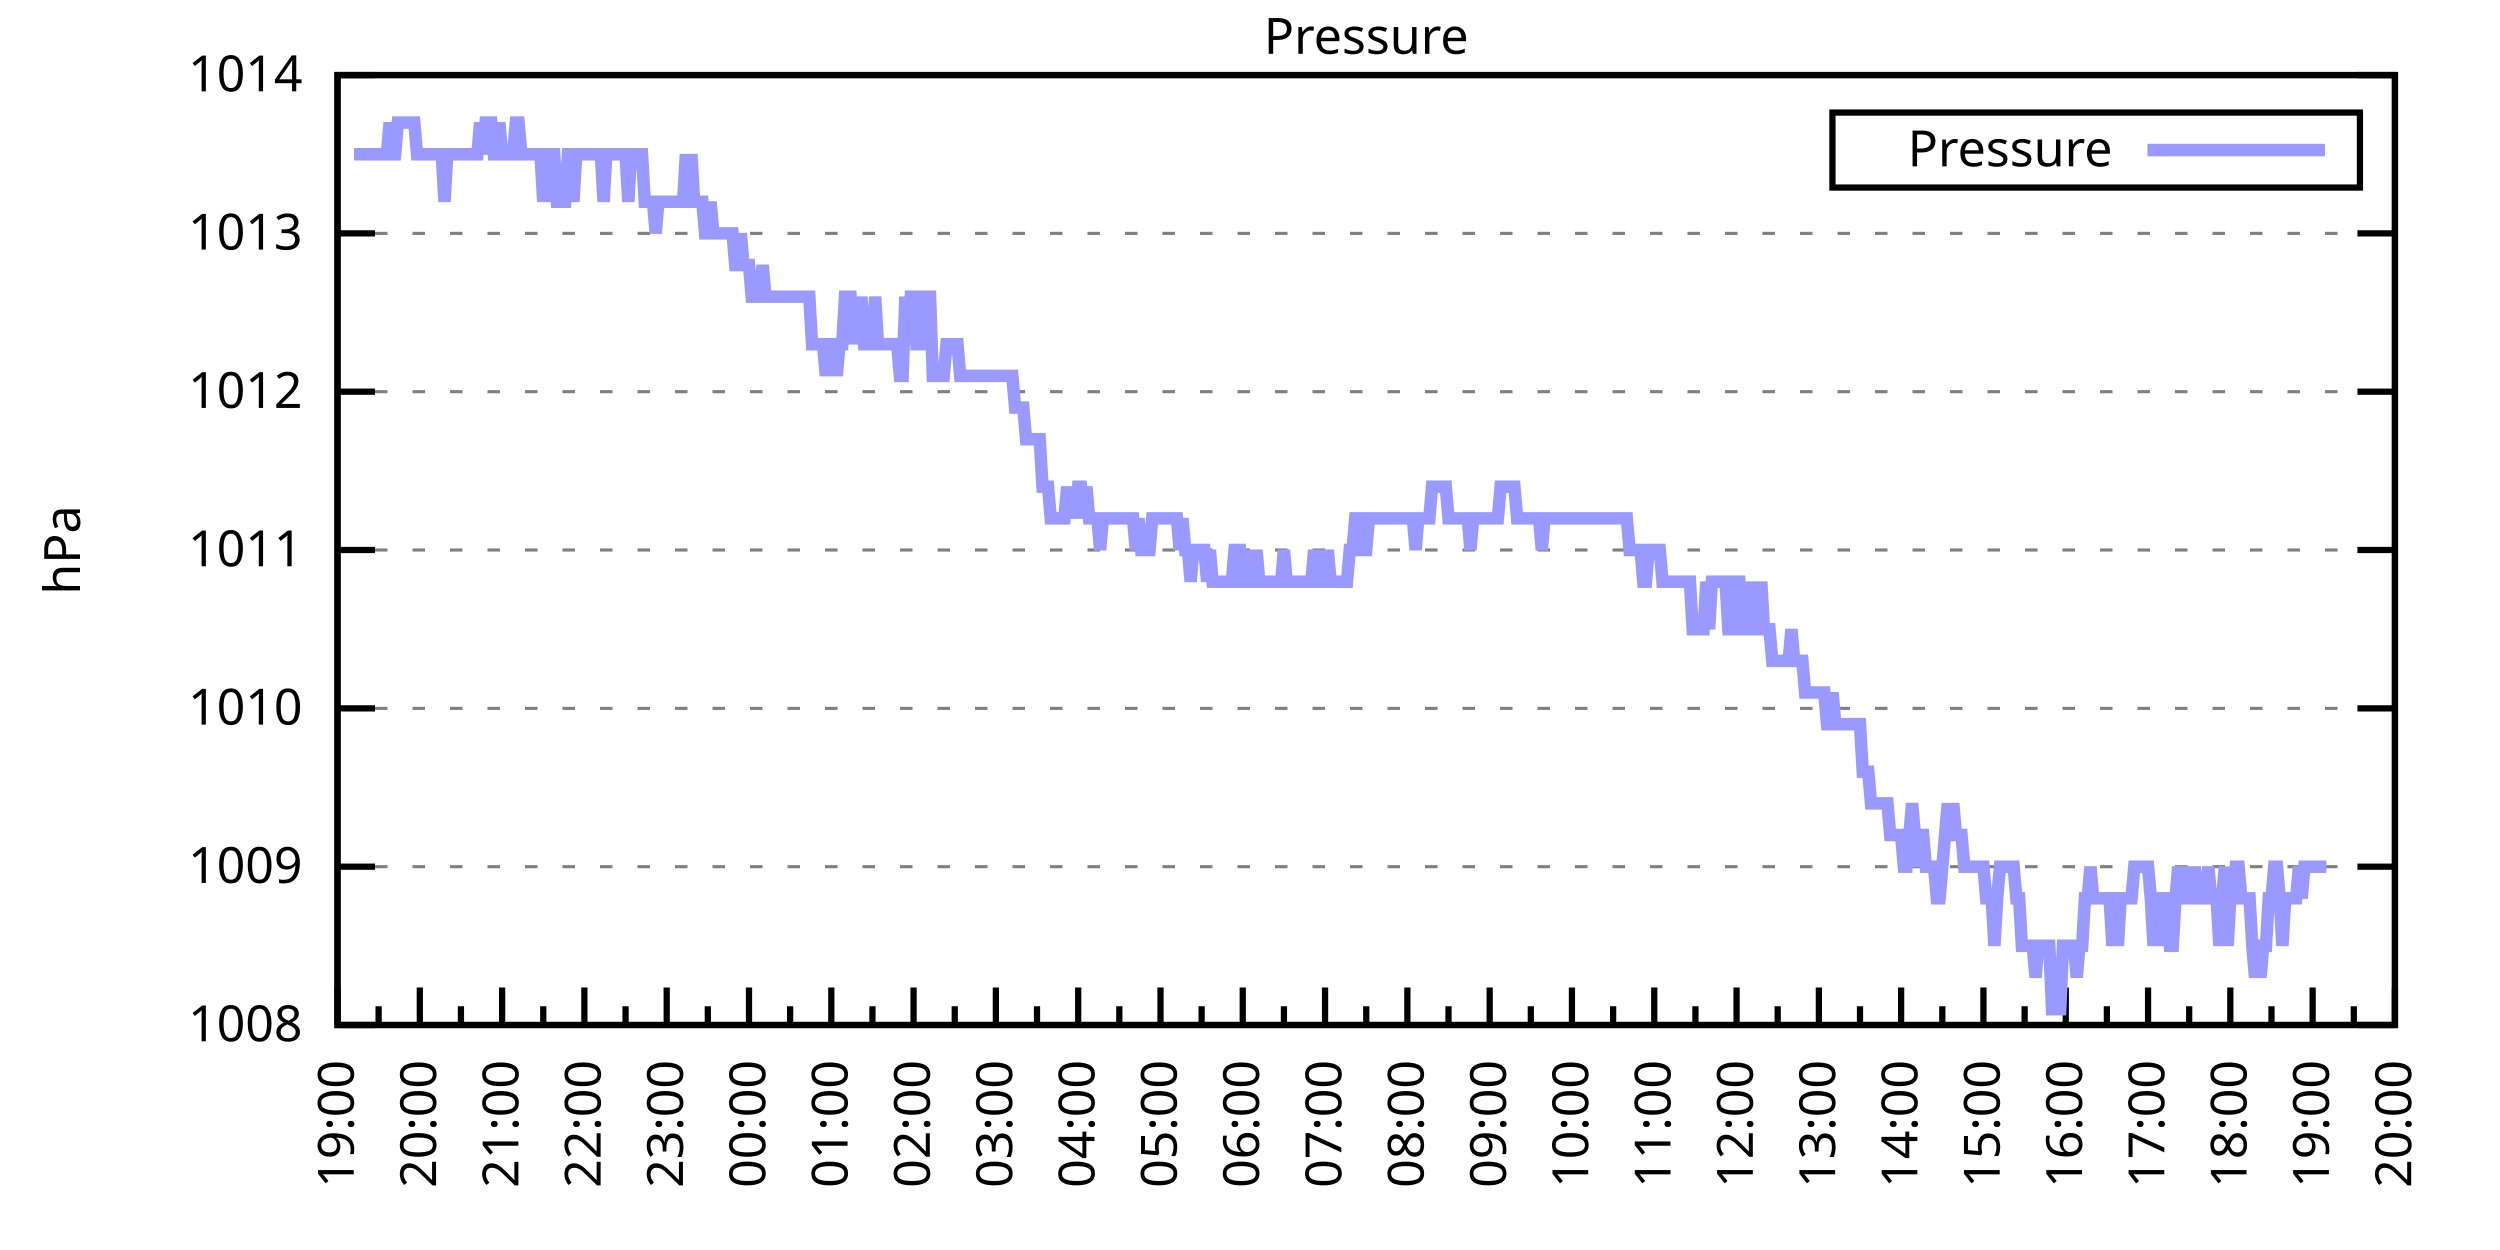
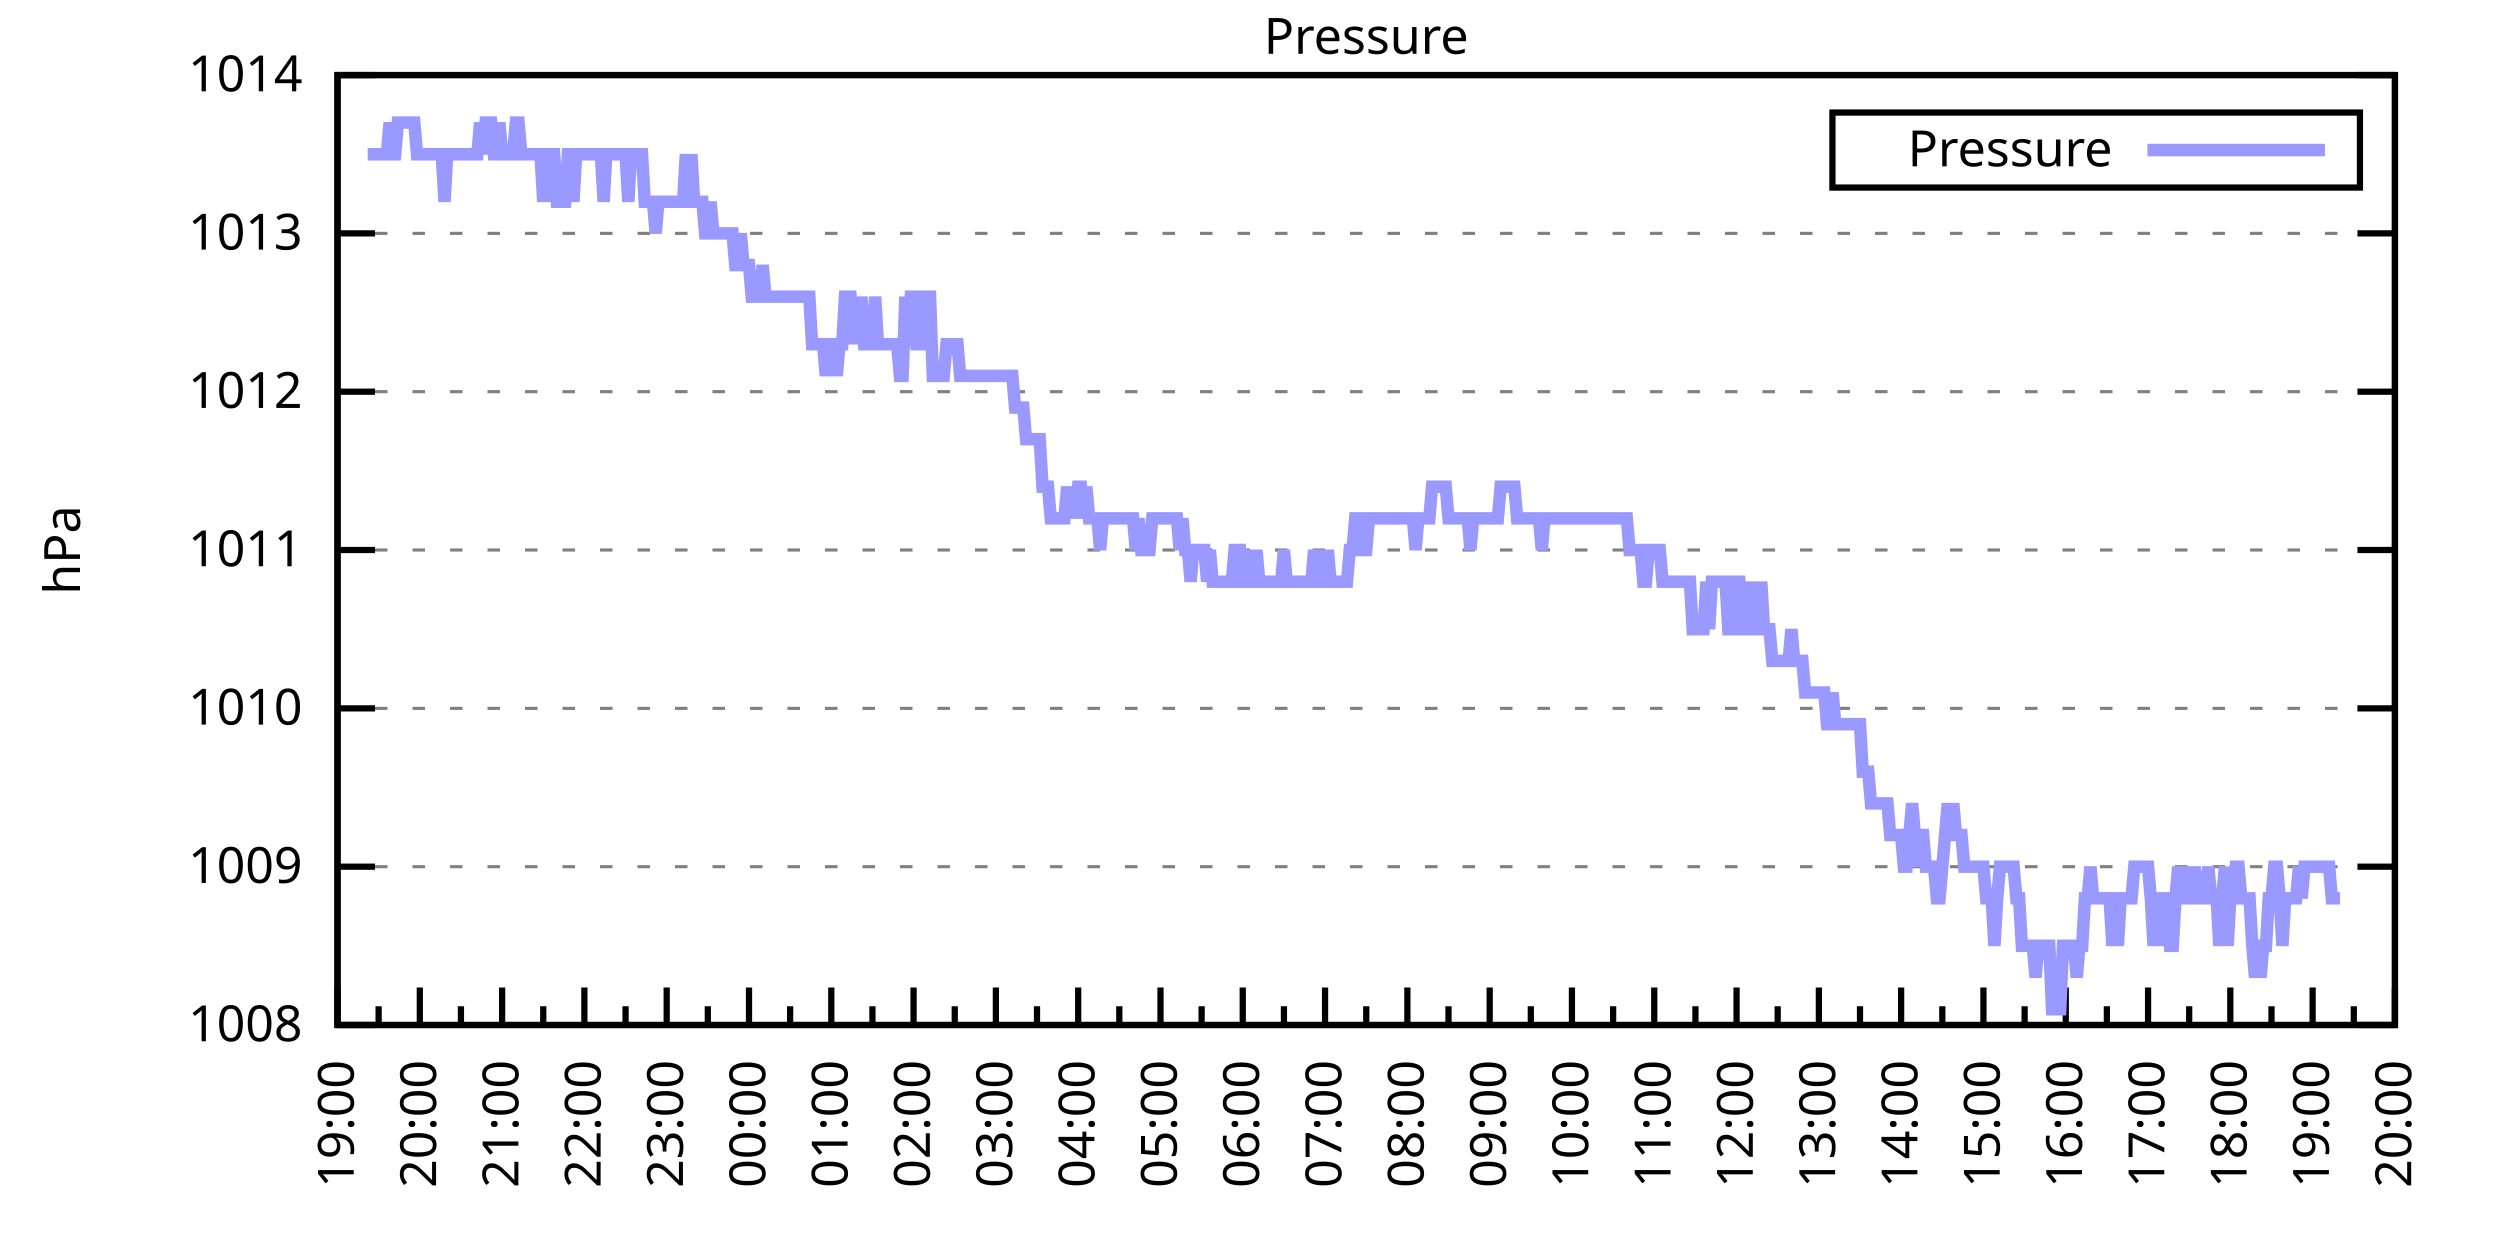
<svg xmlns="http://www.w3.org/2000/svg" xmlns:xlink="http://www.w3.org/1999/xlink" width="400" height="200" viewBox="0 0 400 200">
  <g id="gnuplot_canvas">
    <rect x="0" y="0" width="400" height="200" fill="none" />
    <defs>
      <circle id="gpDot" r="0.5" stroke-width="0.5" stroke="currentColor" />
      <path id="gpPt0" stroke-width="0.333" stroke="currentColor" d="M-1,0 h2 M0,-1 v2" />
      <path id="gpPt1" stroke-width="0.333" stroke="currentColor" d="M-1,-1 L1,1 M1,-1 L-1,1" />
      <path id="gpPt2" stroke-width="0.333" stroke="currentColor" d="M-1,0 L1,0 M0,-1 L0,1 M-1,-1 L1,1 M-1,1 L1,-1" />
      <rect id="gpPt3" stroke-width="0.333" stroke="currentColor" x="-1" y="-1" width="2" height="2" />
      <rect id="gpPt4" stroke-width="0.333" stroke="currentColor" fill="currentColor" x="-1" y="-1" width="2" height="2" />
      <circle id="gpPt5" stroke-width="0.333" stroke="currentColor" cx="0" cy="0" r="1" />
      <use xlink:href="#gpPt5" id="gpPt6" fill="currentColor" stroke="none" />
      <path id="gpPt7" stroke-width="0.333" stroke="currentColor" d="M0,-1.33 L-1.33,0.67 L1.33,0.67 z" />
      <use xlink:href="#gpPt7" id="gpPt8" fill="currentColor" stroke="none" />
      <use xlink:href="#gpPt7" id="gpPt9" stroke="currentColor" transform="rotate(180)" />
      <use xlink:href="#gpPt9" id="gpPt10" fill="currentColor" stroke="none" />
      <use xlink:href="#gpPt3" id="gpPt11" stroke="currentColor" transform="rotate(45)" />
      <use xlink:href="#gpPt11" id="gpPt12" fill="currentColor" stroke="none" />
      <path id="gpPt13" stroke-width="0.333" stroke="currentColor" d="M0,1.330 L1.265,0.411 L0.782,-1.067 L-0.782,-1.076 L-1.265,0.411 z" />
      <use xlink:href="#gpPt13" id="gpPt14" fill="currentColor" stroke="none" />
      <filter id="textbox" filterUnits="objectBoundingBox" x="0" y="0" height="1" width="1">
        <feFlood flood-color="white" flood-opacity="1" result="bgnd" />
        <feComposite in="SourceGraphic" in2="bgnd" operator="atop" />
      </filter>
      <filter id="greybox" filterUnits="objectBoundingBox" x="0" y="0" height="1" width="1">
        <feFlood flood-color="lightgrey" flood-opacity="1" result="grey" />
        <feComposite in="SourceGraphic" in2="grey" operator="atop" />
      </filter>
    </defs>
    <g fill="none" color="white" stroke="currentColor" stroke-width="1.00" stroke-linecap="butt" stroke-linejoin="miter">
</g>
    <g fill="none" color="black" stroke="currentColor" stroke-width="1.00" stroke-linecap="butt" stroke-linejoin="miter">
      <g stroke="none" shape-rendering="crispEdges">
        <polygon fill="rgb(255, 255, 255)" points="54.00,164.00 383.18,164.00 383.18,12.02 54.00,12.02 " />
      </g>
    </g>
    <g fill="none" color="black" stroke="currentColor" stroke-width="1.00" stroke-linecap="butt" stroke-linejoin="miter">
</g>
    <g fill="none" color="black" stroke="black" stroke-width="0.50" stroke-linecap="butt" stroke-linejoin="miter">
</g>
    <g fill="none" color="gray" stroke="currentColor" stroke-width="0.50" stroke-linecap="butt" stroke-linejoin="miter">
      <path stroke="gray" stroke-dasharray="2,4" class="gridline" d="M54.00,164.00 L383.19,164.00  " />
    </g>
    <g fill="none" color="gray" stroke="gray" stroke-width="1.00" stroke-linecap="butt" stroke-linejoin="miter">
</g>
    <g fill="none" color="black" stroke="currentColor" stroke-width="1.00" stroke-linecap="butt" stroke-linejoin="miter">
      <path stroke="black" d="M54.00,164.00 L60.00,164.00 M383.19,164.00 L377.19,164.00  " />
      <g transform="translate(48.40,166.60)" stroke="none" fill="black" font-family="Sans" font-size="8.00" text-anchor="end">
        <text>
          <tspan font-family="Sans"> 1008</tspan>
        </text>
      </g>
    </g>
    <g fill="none" color="black" stroke="currentColor" stroke-width="1.00" stroke-linecap="butt" stroke-linejoin="miter">
</g>
    <g fill="none" color="black" stroke="black" stroke-width="0.50" stroke-linecap="butt" stroke-linejoin="miter">
</g>
    <g fill="none" color="gray" stroke="currentColor" stroke-width="0.50" stroke-linecap="butt" stroke-linejoin="miter">
      <path stroke="gray" stroke-dasharray="2,4" class="gridline" d="M54.00,138.67 L383.19,138.67  " />
    </g>
    <g fill="none" color="gray" stroke="gray" stroke-width="1.00" stroke-linecap="butt" stroke-linejoin="miter">
</g>
    <g fill="none" color="black" stroke="currentColor" stroke-width="1.00" stroke-linecap="butt" stroke-linejoin="miter">
      <path stroke="black" d="M54.00,138.67 L60.00,138.67 M383.19,138.67 L377.19,138.67  " />
      <g transform="translate(48.40,141.27)" stroke="none" fill="black" font-family="Sans" font-size="8.00" text-anchor="end">
        <text>
          <tspan font-family="Sans"> 1009</tspan>
        </text>
      </g>
    </g>
    <g fill="none" color="black" stroke="currentColor" stroke-width="1.00" stroke-linecap="butt" stroke-linejoin="miter">
</g>
    <g fill="none" color="black" stroke="black" stroke-width="0.50" stroke-linecap="butt" stroke-linejoin="miter">
</g>
    <g fill="none" color="gray" stroke="currentColor" stroke-width="0.50" stroke-linecap="butt" stroke-linejoin="miter">
      <path stroke="gray" stroke-dasharray="2,4" class="gridline" d="M54.00,113.34 L383.19,113.34  " />
    </g>
    <g fill="none" color="gray" stroke="gray" stroke-width="1.00" stroke-linecap="butt" stroke-linejoin="miter">
</g>
    <g fill="none" color="black" stroke="currentColor" stroke-width="1.00" stroke-linecap="butt" stroke-linejoin="miter">
      <path stroke="black" d="M54.00,113.34 L60.00,113.34 M383.19,113.34 L377.19,113.34  " />
      <g transform="translate(48.40,115.94)" stroke="none" fill="black" font-family="Sans" font-size="8.00" text-anchor="end">
        <text>
          <tspan font-family="Sans"> 1010</tspan>
        </text>
      </g>
    </g>
    <g fill="none" color="black" stroke="currentColor" stroke-width="1.00" stroke-linecap="butt" stroke-linejoin="miter">
</g>
    <g fill="none" color="black" stroke="black" stroke-width="0.50" stroke-linecap="butt" stroke-linejoin="miter">
</g>
    <g fill="none" color="gray" stroke="currentColor" stroke-width="0.50" stroke-linecap="butt" stroke-linejoin="miter">
      <path stroke="gray" stroke-dasharray="2,4" class="gridline" d="M54.00,88.00 L383.19,88.00  " />
    </g>
    <g fill="none" color="gray" stroke="gray" stroke-width="1.00" stroke-linecap="butt" stroke-linejoin="miter">
</g>
    <g fill="none" color="black" stroke="currentColor" stroke-width="1.00" stroke-linecap="butt" stroke-linejoin="miter">
      <path stroke="black" d="M54.00,88.00 L60.00,88.00 M383.19,88.00 L377.19,88.00  " />
      <g transform="translate(48.40,90.60)" stroke="none" fill="black" font-family="Sans" font-size="8.00" text-anchor="end">
        <text>
          <tspan font-family="Sans"> 1011</tspan>
        </text>
      </g>
    </g>
    <g fill="none" color="black" stroke="currentColor" stroke-width="1.00" stroke-linecap="butt" stroke-linejoin="miter">
</g>
    <g fill="none" color="black" stroke="black" stroke-width="0.50" stroke-linecap="butt" stroke-linejoin="miter">
</g>
    <g fill="none" color="gray" stroke="currentColor" stroke-width="0.50" stroke-linecap="butt" stroke-linejoin="miter">
      <path stroke="gray" stroke-dasharray="2,4" class="gridline" d="M54.00,62.67 L383.19,62.67  " />
    </g>
    <g fill="none" color="gray" stroke="gray" stroke-width="1.00" stroke-linecap="butt" stroke-linejoin="miter">
</g>
    <g fill="none" color="black" stroke="currentColor" stroke-width="1.00" stroke-linecap="butt" stroke-linejoin="miter">
      <path stroke="black" d="M54.00,62.67 L60.00,62.67 M383.19,62.67 L377.19,62.67  " />
      <g transform="translate(48.40,65.27)" stroke="none" fill="black" font-family="Sans" font-size="8.00" text-anchor="end">
        <text>
          <tspan font-family="Sans"> 1012</tspan>
        </text>
      </g>
    </g>
    <g fill="none" color="black" stroke="currentColor" stroke-width="1.00" stroke-linecap="butt" stroke-linejoin="miter">
</g>
    <g fill="none" color="black" stroke="black" stroke-width="0.50" stroke-linecap="butt" stroke-linejoin="miter">
</g>
    <g fill="none" color="gray" stroke="currentColor" stroke-width="0.50" stroke-linecap="butt" stroke-linejoin="miter">
      <path stroke="gray" stroke-dasharray="2,4" class="gridline" d="M54.00,37.34 L383.19,37.34  " />
    </g>
    <g fill="none" color="gray" stroke="gray" stroke-width="1.00" stroke-linecap="butt" stroke-linejoin="miter">
</g>
    <g fill="none" color="black" stroke="currentColor" stroke-width="1.00" stroke-linecap="butt" stroke-linejoin="miter">
      <path stroke="black" d="M54.00,37.34 L60.00,37.34 M383.19,37.34 L377.19,37.34  " />
      <g transform="translate(48.40,39.94)" stroke="none" fill="black" font-family="Sans" font-size="8.00" text-anchor="end">
        <text>
          <tspan font-family="Sans"> 1013</tspan>
        </text>
      </g>
    </g>
    <g fill="none" color="black" stroke="currentColor" stroke-width="1.00" stroke-linecap="butt" stroke-linejoin="miter">
</g>
    <g fill="none" color="black" stroke="black" stroke-width="0.50" stroke-linecap="butt" stroke-linejoin="miter">
</g>
    <g fill="none" color="gray" stroke="currentColor" stroke-width="0.50" stroke-linecap="butt" stroke-linejoin="miter">
      <path stroke="gray" stroke-dasharray="2,4" class="gridline" d="M54.00,12.01 L383.19,12.01  " />
    </g>
    <g fill="none" color="gray" stroke="gray" stroke-width="1.00" stroke-linecap="butt" stroke-linejoin="miter">
</g>
    <g fill="none" color="black" stroke="currentColor" stroke-width="1.00" stroke-linecap="butt" stroke-linejoin="miter">
      <path stroke="black" d="M54.00,12.01 L60.00,12.01 M383.19,12.01 L377.19,12.01  " />
      <g transform="translate(48.40,14.61)" stroke="none" fill="black" font-family="Sans" font-size="8.00" text-anchor="end">
        <text>
          <tspan font-family="Sans"> 1014</tspan>
        </text>
      </g>
    </g>
    <g fill="none" color="black" stroke="currentColor" stroke-width="1.00" stroke-linecap="butt" stroke-linejoin="miter">
      <path stroke="black" d="M54.00,164.00 L54.00,158.00  " />
      <g transform="translate(56.60,169.60) rotate(270)" stroke="none" fill="black" font-family="Sans" font-size="8.00" text-anchor="end">
        <text>
          <tspan font-family="Sans">19:00</tspan>
        </text>
      </g>
    </g>
    <g fill="none" color="black" stroke="currentColor" stroke-width="1.00" stroke-linecap="butt" stroke-linejoin="miter">
      <path stroke="black" d="M60.58,164.00 L60.58,161.00 M67.17,164.00 L67.17,158.00  " />
      <g transform="translate(69.77,169.60) rotate(270)" stroke="none" fill="black" font-family="Sans" font-size="8.00" text-anchor="end">
        <text>
          <tspan font-family="Sans">20:00</tspan>
        </text>
      </g>
    </g>
    <g fill="none" color="black" stroke="currentColor" stroke-width="1.00" stroke-linecap="butt" stroke-linejoin="miter">
      <path stroke="black" d="M73.75,164.00 L73.75,161.00 M80.34,164.00 L80.34,158.00  " />
      <g transform="translate(82.94,169.60) rotate(270)" stroke="none" fill="black" font-family="Sans" font-size="8.00" text-anchor="end">
        <text>
          <tspan font-family="Sans">21:00</tspan>
        </text>
      </g>
    </g>
    <g fill="none" color="black" stroke="currentColor" stroke-width="1.00" stroke-linecap="butt" stroke-linejoin="miter">
      <path stroke="black" d="M86.92,164.00 L86.92,161.00 M93.50,164.00 L93.50,158.00  " />
      <g transform="translate(96.10,169.60) rotate(270)" stroke="none" fill="black" font-family="Sans" font-size="8.00" text-anchor="end">
        <text>
          <tspan font-family="Sans">22:00</tspan>
        </text>
      </g>
    </g>
    <g fill="none" color="black" stroke="currentColor" stroke-width="1.00" stroke-linecap="butt" stroke-linejoin="miter">
      <path stroke="black" d="M100.09,164.00 L100.09,161.00 M106.67,164.00 L106.67,158.00  " />
      <g transform="translate(109.27,169.60) rotate(270)" stroke="none" fill="black" font-family="Sans" font-size="8.00" text-anchor="end">
        <text>
          <tspan font-family="Sans">23:00</tspan>
        </text>
      </g>
    </g>
    <g fill="none" color="black" stroke="currentColor" stroke-width="1.00" stroke-linecap="butt" stroke-linejoin="miter">
      <path stroke="black" d="M113.25,164.00 L113.25,161.00 M119.84,164.00 L119.84,158.00  " />
      <g transform="translate(122.44,169.60) rotate(270)" stroke="none" fill="black" font-family="Sans" font-size="8.00" text-anchor="end">
        <text>
          <tspan font-family="Sans">00:00</tspan>
        </text>
      </g>
    </g>
    <g fill="none" color="black" stroke="currentColor" stroke-width="1.00" stroke-linecap="butt" stroke-linejoin="miter">
      <path stroke="black" d="M126.42,164.00 L126.42,161.00 M133.01,164.00 L133.01,158.00  " />
      <g transform="translate(135.61,169.60) rotate(270)" stroke="none" fill="black" font-family="Sans" font-size="8.00" text-anchor="end">
        <text>
          <tspan font-family="Sans">01:00</tspan>
        </text>
      </g>
    </g>
    <g fill="none" color="black" stroke="currentColor" stroke-width="1.00" stroke-linecap="butt" stroke-linejoin="miter">
      <path stroke="black" d="M139.59,164.00 L139.59,161.00 M146.17,164.00 L146.17,158.00  " />
      <g transform="translate(148.77,169.60) rotate(270)" stroke="none" fill="black" font-family="Sans" font-size="8.00" text-anchor="end">
        <text>
          <tspan font-family="Sans">02:00</tspan>
        </text>
      </g>
    </g>
    <g fill="none" color="black" stroke="currentColor" stroke-width="1.00" stroke-linecap="butt" stroke-linejoin="miter">
      <path stroke="black" d="M152.76,164.00 L152.76,161.00 M159.34,164.00 L159.34,158.00  " />
      <g transform="translate(161.94,169.60) rotate(270)" stroke="none" fill="black" font-family="Sans" font-size="8.00" text-anchor="end">
        <text>
          <tspan font-family="Sans">03:00</tspan>
        </text>
      </g>
    </g>
    <g fill="none" color="black" stroke="currentColor" stroke-width="1.00" stroke-linecap="butt" stroke-linejoin="miter">
      <path stroke="black" d="M165.92,164.00 L165.92,161.00 M172.51,164.00 L172.51,158.00  " />
      <g transform="translate(175.11,169.60) rotate(270)" stroke="none" fill="black" font-family="Sans" font-size="8.00" text-anchor="end">
        <text>
          <tspan font-family="Sans">04:00</tspan>
        </text>
      </g>
    </g>
    <g fill="none" color="black" stroke="currentColor" stroke-width="1.00" stroke-linecap="butt" stroke-linejoin="miter">
      <path stroke="black" d="M179.09,164.00 L179.09,161.00 M185.68,164.00 L185.68,158.00  " />
      <g transform="translate(188.28,169.60) rotate(270)" stroke="none" fill="black" font-family="Sans" font-size="8.00" text-anchor="end">
        <text>
          <tspan font-family="Sans">05:00</tspan>
        </text>
      </g>
    </g>
    <g fill="none" color="black" stroke="currentColor" stroke-width="1.00" stroke-linecap="butt" stroke-linejoin="miter">
      <path stroke="black" d="M192.26,164.00 L192.26,161.00 M198.84,164.00 L198.84,158.00  " />
      <g transform="translate(201.44,169.60) rotate(270)" stroke="none" fill="black" font-family="Sans" font-size="8.00" text-anchor="end">
        <text>
          <tspan font-family="Sans">06:00</tspan>
        </text>
      </g>
    </g>
    <g fill="none" color="black" stroke="currentColor" stroke-width="1.00" stroke-linecap="butt" stroke-linejoin="miter">
      <path stroke="black" d="M205.43,164.00 L205.43,161.00 M212.01,164.00 L212.01,158.00  " />
      <g transform="translate(214.61,169.60) rotate(270)" stroke="none" fill="black" font-family="Sans" font-size="8.00" text-anchor="end">
        <text>
          <tspan font-family="Sans">07:00</tspan>
        </text>
      </g>
    </g>
    <g fill="none" color="black" stroke="currentColor" stroke-width="1.00" stroke-linecap="butt" stroke-linejoin="miter">
      <path stroke="black" d="M218.60,164.00 L218.60,161.00 M225.18,164.00 L225.18,158.00  " />
      <g transform="translate(227.78,169.60) rotate(270)" stroke="none" fill="black" font-family="Sans" font-size="8.00" text-anchor="end">
        <text>
          <tspan font-family="Sans">08:00</tspan>
        </text>
      </g>
    </g>
    <g fill="none" color="black" stroke="currentColor" stroke-width="1.00" stroke-linecap="butt" stroke-linejoin="miter">
      <path stroke="black" d="M231.76,164.00 L231.76,161.00 M238.35,164.00 L238.35,158.00  " />
      <g transform="translate(240.95,169.60) rotate(270)" stroke="none" fill="black" font-family="Sans" font-size="8.00" text-anchor="end">
        <text>
          <tspan font-family="Sans">09:00</tspan>
        </text>
      </g>
    </g>
    <g fill="none" color="black" stroke="currentColor" stroke-width="1.00" stroke-linecap="butt" stroke-linejoin="miter">
      <path stroke="black" d="M244.93,164.00 L244.93,161.00 M251.51,164.00 L251.51,158.00  " />
      <g transform="translate(254.11,169.60) rotate(270)" stroke="none" fill="black" font-family="Sans" font-size="8.00" text-anchor="end">
        <text>
          <tspan font-family="Sans">10:00</tspan>
        </text>
      </g>
    </g>
    <g fill="none" color="black" stroke="currentColor" stroke-width="1.00" stroke-linecap="butt" stroke-linejoin="miter">
      <path stroke="black" d="M258.10,164.00 L258.10,161.00 M264.68,164.00 L264.68,158.00  " />
      <g transform="translate(267.28,169.60) rotate(270)" stroke="none" fill="black" font-family="Sans" font-size="8.00" text-anchor="end">
        <text>
          <tspan font-family="Sans">11:00</tspan>
        </text>
      </g>
    </g>
    <g fill="none" color="black" stroke="currentColor" stroke-width="1.00" stroke-linecap="butt" stroke-linejoin="miter">
      <path stroke="black" d="M271.27,164.00 L271.27,161.00 M277.85,164.00 L277.85,158.00  " />
      <g transform="translate(280.45,169.60) rotate(270)" stroke="none" fill="black" font-family="Sans" font-size="8.00" text-anchor="end">
        <text>
          <tspan font-family="Sans">12:00</tspan>
        </text>
      </g>
    </g>
    <g fill="none" color="black" stroke="currentColor" stroke-width="1.00" stroke-linecap="butt" stroke-linejoin="miter">
      <path stroke="black" d="M284.43,164.00 L284.43,161.00 M291.02,164.00 L291.02,158.00  " />
      <g transform="translate(293.62,169.60) rotate(270)" stroke="none" fill="black" font-family="Sans" font-size="8.00" text-anchor="end">
        <text>
          <tspan font-family="Sans">13:00</tspan>
        </text>
      </g>
    </g>
    <g fill="none" color="black" stroke="currentColor" stroke-width="1.00" stroke-linecap="butt" stroke-linejoin="miter">
      <path stroke="black" d="M297.60,164.00 L297.60,161.00 M304.18,164.00 L304.18,158.00  " />
      <g transform="translate(306.78,169.60) rotate(270)" stroke="none" fill="black" font-family="Sans" font-size="8.00" text-anchor="end">
        <text>
          <tspan font-family="Sans">14:00</tspan>
        </text>
      </g>
    </g>
    <g fill="none" color="black" stroke="currentColor" stroke-width="1.00" stroke-linecap="butt" stroke-linejoin="miter">
      <path stroke="black" d="M310.77,164.00 L310.77,161.00 M317.35,164.00 L317.35,158.00  " />
      <g transform="translate(319.95,169.60) rotate(270)" stroke="none" fill="black" font-family="Sans" font-size="8.00" text-anchor="end">
        <text>
          <tspan font-family="Sans">15:00</tspan>
        </text>
      </g>
    </g>
    <g fill="none" color="black" stroke="currentColor" stroke-width="1.00" stroke-linecap="butt" stroke-linejoin="miter">
      <path stroke="black" d="M323.94,164.00 L323.94,161.00 M330.52,164.00 L330.52,158.00  " />
      <g transform="translate(333.12,169.60) rotate(270)" stroke="none" fill="black" font-family="Sans" font-size="8.00" text-anchor="end">
        <text>
          <tspan font-family="Sans">16:00</tspan>
        </text>
      </g>
    </g>
    <g fill="none" color="black" stroke="currentColor" stroke-width="1.00" stroke-linecap="butt" stroke-linejoin="miter">
      <path stroke="black" d="M337.10,164.00 L337.10,161.00 M343.69,164.00 L343.69,158.00  " />
      <g transform="translate(346.29,169.60) rotate(270)" stroke="none" fill="black" font-family="Sans" font-size="8.00" text-anchor="end">
        <text>
          <tspan font-family="Sans">17:00</tspan>
        </text>
      </g>
    </g>
    <g fill="none" color="black" stroke="currentColor" stroke-width="1.00" stroke-linecap="butt" stroke-linejoin="miter">
      <path stroke="black" d="M350.27,164.00 L350.27,161.00 M356.85,164.00 L356.85,158.00  " />
      <g transform="translate(359.45,169.60) rotate(270)" stroke="none" fill="black" font-family="Sans" font-size="8.00" text-anchor="end">
        <text>
          <tspan font-family="Sans">18:00</tspan>
        </text>
      </g>
    </g>
    <g fill="none" color="black" stroke="currentColor" stroke-width="1.00" stroke-linecap="butt" stroke-linejoin="miter">
      <path stroke="black" d="M363.44,164.00 L363.44,161.00 M370.02,164.00 L370.02,158.00  " />
      <g transform="translate(372.62,169.60) rotate(270)" stroke="none" fill="black" font-family="Sans" font-size="8.00" text-anchor="end">
        <text>
          <tspan font-family="Sans">19:00</tspan>
        </text>
      </g>
    </g>
    <g fill="none" color="black" stroke="currentColor" stroke-width="1.00" stroke-linecap="butt" stroke-linejoin="miter">
      <path stroke="black" d="M376.61,164.00 L376.61,161.00 M383.19,164.00 L383.19,158.00  " />
      <g transform="translate(385.79,169.60) rotate(270)" stroke="none" fill="black" font-family="Sans" font-size="8.00" text-anchor="end">
        <text>
          <tspan font-family="Sans">20:00</tspan>
        </text>
      </g>
    </g>
    <g fill="none" color="black" stroke="currentColor" stroke-width="1.00" stroke-linecap="butt" stroke-linejoin="miter">
</g>
    <g fill="none" color="black" stroke="currentColor" stroke-width="1.00" stroke-linecap="butt" stroke-linejoin="miter">
      <path stroke="black" d="M54.00,12.01 L54.00,164.00 L383.19,164.00 L383.19,12.01 L54.00,12.01 Z  " />
    </g>
    <g fill="none" color="black" stroke="currentColor" stroke-width="1.00" stroke-linecap="butt" stroke-linejoin="miter">
      <g transform="translate(12.80,88.01) rotate(270)" stroke="none" fill="black" font-family="Sans" font-size="8.00" text-anchor="middle">
        <text>
          <tspan font-family="Sans">hPa</tspan>
        </text>
      </g>
    </g>
    <g fill="none" color="black" stroke="currentColor" stroke-width="1.00" stroke-linecap="butt" stroke-linejoin="miter">
</g>
    <g fill="none" color="black" stroke="currentColor" stroke-width="1.00" stroke-linecap="butt" stroke-linejoin="miter">
      <path stroke="black" d="M293.19,30.01 L293.19,18.01 L377.59,18.01 L377.59,30.01 L293.19,30.01 Z  " />
    </g>
    <g id="Pressure_plot_1">
      <g fill="none" color="white" stroke="black" stroke-width="2.00" stroke-linecap="butt" stroke-linejoin="miter">
</g>
      <g fill="none" color="black" stroke="currentColor" stroke-width="2.00" stroke-linecap="butt" stroke-linejoin="miter">
        <g transform="translate(337.99,26.61)" stroke="none" fill="black" font-family="Sans" font-size="8.00" text-anchor="end">
          <text>
            <tspan font-family="Sans">Pressure</tspan>
          </text>
        </g>
      </g>
      <g fill="none" color="black" stroke="currentColor" stroke-width="2.00" stroke-linecap="butt" stroke-linejoin="miter">
-         <path stroke="rgb(153, 153, 255)" d="M343.59,24.01 L371.99,24.01 M56.63,24.68 L57.07,24.68 L57.51,24.68 L57.95,24.68 L58.39,24.68 L58.83,24.68   L59.27,24.68 L59.71,24.68 L60.14,24.68 L60.58,24.68 L61.02,24.68 L61.46,24.68 L61.90,24.68 L62.34,19.61   L62.78,24.68 L63.22,24.68 L63.66,19.61 L64.10,19.61 L64.53,19.61 L64.97,19.61 L65.41,19.61 L65.85,19.61   L66.29,19.61 L66.73,24.68 L67.17,24.68 L67.61,24.68 L68.05,24.68 L68.48,24.68 L68.92,24.68 L69.36,24.68   L69.80,24.68 L70.24,24.68 L70.68,24.68 L71.12,32.28 L71.56,24.68 L72.00,24.68 L72.43,24.68 L72.87,24.68   L73.31,24.68 L73.75,24.68 L74.19,24.68 L74.63,24.68 L75.07,24.68 L75.51,24.68 L75.95,24.68 L76.38,24.68   L76.82,19.61 L77.26,24.68 L77.70,19.61 L78.14,19.61 L78.58,19.61 L79.02,24.68 L79.46,24.68 L79.90,19.61   L80.34,24.68 L80.77,24.68 L81.21,24.68 L81.65,24.68 L82.09,24.68 L82.53,19.61 L82.97,19.61 L83.41,24.68   L83.85,24.68 L84.29,24.68 L84.72,24.68 L85.16,24.68 L85.60,24.68 L86.04,24.68 L86.48,24.68 L86.92,32.28   L87.36,24.68 L87.80,32.28 L88.24,24.68 L88.67,24.68 L89.11,32.28 L89.55,32.28 L89.99,32.28 L90.43,32.28   L90.87,24.68 L91.31,24.68 L91.75,32.28 L92.19,24.68 L92.62,24.68 L93.06,24.68 L93.50,24.68 L93.94,24.68   L94.38,24.68 L94.82,24.68 L95.26,24.68 L95.70,24.68 L96.14,24.68 L96.58,32.28 L97.01,24.68 L97.45,24.68   L97.89,24.68 L98.33,24.68 L98.77,24.68 L99.21,24.68 L99.65,24.68 L100.09,24.68 L100.53,32.28 L100.96,24.68   L101.40,24.68 L101.84,24.68 L102.28,24.68 L102.72,24.68 L103.16,32.28 L103.60,32.28 L104.04,32.28 L104.48,32.28   L104.91,37.34 L105.35,32.28 L105.79,32.28 L106.23,32.28 L106.67,32.28 L107.11,32.28 L107.55,32.28 L107.99,32.28   L108.43,32.28 L108.87,32.28 L109.30,32.28 L109.74,24.68 L110.18,32.28 L110.62,24.68 L111.06,32.28 L111.50,32.28   L111.94,32.28 L112.38,32.28 L112.82,37.34 L113.25,37.34 L113.69,32.28 L114.13,37.34 L114.57,37.34 L115.01,37.34   L115.45,37.34 L115.89,37.34 L116.33,37.34 L116.77,37.34 L117.20,37.34 L117.64,42.41 L118.08,42.41 L118.52,37.34   L118.96,42.41 L119.40,42.41 L119.84,42.41 L120.28,47.47 L120.72,47.47 L121.15,47.47 L121.59,47.47 L122.03,42.41   L122.47,47.47 L122.91,47.47 L123.35,47.47 L123.79,47.47 L124.23,47.47 L124.67,47.47 L125.11,47.47 L125.54,47.47   L125.98,47.47 L126.42,47.47 L126.86,47.47 L127.30,47.47 L127.74,47.47 L128.18,47.47 L128.62,47.47 L129.06,47.47   L129.49,47.47 L129.93,55.07 L130.37,55.07 L130.81,55.07 L131.25,55.07 L131.69,55.07 L132.13,60.14 L132.57,55.07   L133.01,55.07 L133.44,55.07 L133.88,60.14 L134.32,55.07 L134.76,55.07 L135.20,47.47 L135.64,47.47 L136.08,47.47   L136.52,55.07 L136.96,47.47 L137.39,55.07 L137.83,47.47 L138.27,55.07 L138.71,55.07 L139.15,55.07 L139.59,55.07   L140.03,47.47 L140.47,55.07 L140.91,55.07 L141.35,55.07 L141.78,55.07 L142.22,55.07 L142.66,55.07 L143.10,55.07   L143.54,55.07 L143.98,60.14 L144.42,60.14 L144.86,47.47 L145.30,55.07 L145.73,47.47 L146.17,47.47 L146.61,55.07   L147.05,55.07 L147.49,55.07 L147.93,47.47 L148.37,47.47 L148.81,47.47 L149.25,60.14 L149.68,60.14 L150.12,60.14   L150.56,60.14 L151.00,60.14 L151.44,55.07 L151.88,55.07 L152.32,55.07 L152.76,55.07 L153.20,55.07 L153.63,60.14   L154.07,60.14 L154.51,60.14 L154.95,60.14 L155.39,60.14 L155.83,60.14 L156.27,60.14 L156.71,60.14 L157.15,60.14   L157.59,60.14 L158.02,60.14 L158.46,60.14 L158.90,60.14 L159.34,60.14 L159.78,60.14 L160.22,60.14 L160.66,60.14   L161.10,60.14 L161.54,60.14 L161.97,60.14 L162.41,65.21 L162.85,65.21 L163.29,65.21 L163.73,65.21 L164.17,70.27   L164.61,70.27 L165.05,70.27 L165.49,70.27 L165.92,70.27 L166.36,70.27 L166.80,77.87 L167.24,77.87 L167.68,77.87   L168.12,82.94 L168.56,82.94 L169.00,82.94 L169.44,82.94 L169.87,82.94 L170.31,82.94 L170.75,77.87 L171.19,82.94   L171.63,77.87 L172.07,82.94 L172.51,77.87 L172.95,77.87 L173.39,82.94 L173.83,77.87 L174.26,82.94 L174.70,82.94   L175.14,82.94 L175.58,82.94 L176.02,88.00 L176.46,82.94 L176.90,82.94 L177.34,82.94 L177.78,82.94 L178.21,82.94   L178.65,82.94 L179.09,82.94 L179.53,82.94 L179.97,82.94 L180.41,82.94 L180.85,82.94 L181.29,82.94 L181.73,88.00   L182.16,82.94 L182.60,88.00 L183.04,88.00 L183.48,88.00 L183.92,88.00 L184.36,82.94 L184.80,82.94 L185.24,82.94   L185.68,82.94 L186.11,82.94 L186.55,82.94 L186.99,82.94 L187.43,82.94 L187.87,82.94 L188.31,82.94 L188.75,88.00   L189.19,82.94 L189.63,88.00 L190.07,88.00 L190.50,93.07 L190.94,88.00 L191.38,88.00 L191.82,88.00 L192.26,88.00   L192.70,88.00 L193.14,93.07 L193.58,88.00 L194.02,93.07 L194.45,93.07 L194.89,93.07 L195.33,93.07 L195.77,93.07   L196.21,93.07 L196.65,93.07 L197.09,93.07 L197.53,88.00 L197.97,88.00 L198.40,88.00 L198.84,93.07 L199.28,93.07   L199.72,88.00 L200.16,93.07 L200.60,93.07 L201.04,88.00 L201.48,93.07 L201.92,93.07 L202.35,93.07 L202.79,93.07   L203.23,93.07 L203.67,93.07 L204.11,93.07 L204.55,93.07 L204.99,93.07 L205.43,88.00 L205.87,93.07 L206.31,93.07   L206.74,93.07 L207.18,93.07 L207.62,93.07 L208.06,93.07 L208.50,93.07 L208.94,93.07 L209.38,93.07 L209.82,93.07   L210.26,88.00 L210.69,93.07 L211.13,93.07 L211.57,88.00 L212.01,93.07 L212.45,88.00 L212.89,93.07 L213.33,93.07   L213.77,93.07 L214.21,93.07 L214.64,93.07 L215.08,93.07 L215.52,93.07 L215.96,88.00 L216.40,88.00 L216.84,82.94   L217.28,82.94 L217.72,88.00 L218.16,88.00 L218.60,88.00 L219.03,82.94 L219.47,82.94 L219.91,82.94 L220.35,82.94   L220.79,82.94 L221.23,82.94 L221.67,82.94 L222.11,82.94 L222.55,82.94 L222.98,82.94 L223.42,82.94 L223.86,82.94   L224.30,82.94 L224.74,82.94 L225.18,82.94 L225.62,82.94 L226.06,82.94 L226.50,88.00 L226.93,82.94 L227.37,82.94   L227.81,82.94 L228.25,82.94 L228.69,82.94 L229.13,77.87 L229.57,77.87 L230.01,77.87 L230.45,77.87 L230.88,77.87   L231.32,77.87 L231.76,82.94 L232.20,82.94 L232.64,82.94 L233.08,82.94 L233.52,82.94 L233.96,82.94 L234.40,82.94   L234.84,82.94 L235.27,88.00 L235.71,82.94 L236.15,82.94 L236.59,82.94 L237.03,82.94 L237.47,82.94 L237.91,82.94   L238.35,82.94 L238.79,82.94 L239.22,82.94 L239.66,82.94 L240.10,77.87 L240.54,77.87 L240.98,77.87 L241.42,77.87   L241.86,77.87 L242.30,77.87 L242.74,82.94 L243.17,82.94 L243.61,82.94 L244.05,82.94 L244.49,82.94 L244.93,82.94   L245.37,82.94 L245.81,82.94 L246.25,82.94 L246.69,88.00 L247.12,82.94 L247.56,82.94 L248.00,82.94 L248.44,82.94   L248.88,82.94 L249.32,82.94 L249.76,82.94 L250.20,82.94 L250.64,82.94 L251.08,82.94 L251.51,82.94 L251.95,82.94   L252.39,82.94 L252.83,82.94 L253.27,82.94 L253.71,82.94 L254.15,82.94 L254.59,82.94 L255.03,82.94 L255.46,82.94   L255.90,82.94 L256.34,82.94 L256.78,82.94 L257.22,82.94 L257.66,82.94 L258.10,82.94 L258.54,82.94 L258.98,82.94   L259.41,82.94 L259.85,82.94 L260.29,82.94 L260.73,88.00 L261.17,88.00 L261.61,88.00 L262.05,88.00 L262.49,88.00   L262.93,93.07 L263.36,93.07 L263.80,88.00 L264.24,88.00 L264.68,88.00 L265.12,88.00 L265.56,88.00 L266.00,93.07   L266.44,93.07 L266.88,93.07 L267.32,93.07 L267.75,93.07 L268.19,93.07 L268.63,93.07 L269.07,93.07 L269.51,93.07   L269.95,93.07 L270.39,93.07 L270.83,100.67 L271.27,100.67 L271.70,100.67 L272.14,100.67 L272.58,100.67 L273.02,93.07   L273.46,100.67 L273.90,93.07 L274.34,93.07 L274.78,93.07 L275.22,93.07 L275.65,93.07 L276.09,93.07 L276.53,100.67   L276.97,100.67 L277.41,93.07 L277.85,93.07 L278.29,93.07 L278.73,100.67 L279.17,100.67 L279.60,100.67 L280.04,93.07   L280.48,100.67 L280.92,100.67 L281.36,100.67 L281.80,93.07 L282.24,100.67 L282.68,100.67 L283.12,100.67 L283.56,105.74   L283.99,105.74 L284.43,105.74 L284.87,105.74 L285.31,105.74 L285.75,105.74 L286.19,105.74 L286.63,100.67 L287.07,105.74   L287.51,105.74 L287.94,105.74 L288.38,105.74 L288.82,110.80 L289.26,110.80 L289.70,110.80 L290.14,110.80 L290.58,110.80   L291.02,110.80 L291.46,110.80 L291.89,110.80 L292.33,115.87 L292.77,115.87 L293.21,110.80 L293.65,115.87 L294.09,115.87   L294.53,115.87 L294.97,115.87 L295.41,115.87 L295.84,115.87 L296.28,115.87 L296.72,115.87 L297.16,115.87 L297.60,115.87   L298.04,123.47 L298.48,123.47 L298.92,123.47 L299.36,128.54 L299.80,128.54 L300.23,128.54 L300.67,128.54 L301.11,128.54   L301.55,128.54 L301.99,128.54 L302.43,133.60 L302.87,133.60 L303.31,133.60 L303.75,133.60 L304.18,133.60 L304.62,138.67   L305.06,138.67 L305.50,133.60 L305.94,128.54 L306.38,133.60 L306.82,138.67 L307.26,133.60 L307.70,133.60 L308.13,138.67   L308.57,138.67 L309.01,138.67 L309.45,138.67 L309.89,143.73 L310.33,143.73 L310.77,138.67 L311.21,133.60 L311.65,128.54   L312.08,133.60 L312.52,128.54 L312.96,133.60 L313.40,133.60 L313.84,133.60 L314.28,138.67 L314.72,138.67 L315.16,138.67   L315.60,138.67 L316.04,138.67 L316.47,138.67 L316.91,138.67 L317.35,138.67 L317.79,143.73 L318.23,143.73 L318.67,143.73   L319.11,151.33 L319.55,143.73 L319.99,138.67 L320.42,138.67 L320.86,138.67 L321.30,138.67 L321.74,138.67 L322.18,138.67   L322.62,143.73 L323.06,143.73 L323.50,151.33 L323.94,151.33 L324.37,151.33 L324.81,151.33 L325.25,151.33 L325.69,156.40   L326.13,151.33 L326.57,151.33 L327.01,151.33 L327.45,151.33 L327.89,151.33 L328.33,161.47 L328.76,161.47 L329.20,161.47   L329.64,161.47 L330.08,151.33 L330.52,151.33 L330.96,151.33 L331.40,151.33 L331.84,151.33 L332.28,156.40 L332.71,151.33   L333.15,151.33 L333.59,143.73 L334.03,143.73 L334.47,138.67 L334.91,143.73 L335.35,143.73 L335.79,143.73 L336.23,143.73   L336.66,143.73 L337.10,143.73 L337.54,143.73 L337.98,151.33 L338.42,143.73 L338.86,151.33 L339.30,143.73 L339.74,143.73   L340.18,143.73 L340.61,143.73 L341.05,143.73 L341.49,138.67 L341.93,138.67 L342.37,138.67 L342.81,138.67 L343.25,138.67   L343.69,138.67 L344.13,143.73 L344.57,151.33 L345.00,143.73 L345.44,151.33 L345.88,143.73 L346.32,143.73 L346.76,143.73   L347.20,151.33 L347.64,151.33 L348.08,143.73 L348.52,138.67 L348.95,143.73 L349.39,143.73 L349.83,143.73 L350.27,138.67   L350.71,143.73 L351.15,138.67 L351.59,143.73 L352.03,143.73 L352.47,143.73 L352.90,143.73 L353.34,138.67 L353.78,143.73   L354.22,143.73 L354.66,143.73 L355.10,151.33 L355.54,143.73 L355.98,138.67 L356.42,151.33 L356.85,143.73 L357.29,143.73   L357.73,138.67 L358.17,138.67 L358.61,143.73 L359.05,143.73 L359.49,143.73 L359.93,143.73 L360.37,151.33 L360.81,156.40   L361.24,151.33 L361.68,156.40 L362.12,151.33 L362.56,151.33 L363.00,143.73 L363.44,143.73 L363.88,138.67 L364.32,138.67   L364.76,143.73 L365.19,151.33 L365.63,143.73 L366.07,143.73 L366.51,143.73 L366.95,143.73 L367.39,143.73 L367.83,138.67   L368.27,143.73 L368.71,138.67 L369.14,138.67 L369.58,138.67 L370.02,138.67 L370.90,138.67 L371.34,138.67 L371.78,138.67   L372.22,138.67  " />
+         <path stroke="rgb(153, 153, 255)" d="M343.59,24.01 L371.99,24.01 M58.83,24.68 L59.27,24.68 L59.71,24.68 L60.14,24.68 L60.58,24.68 L61.02,24.68   L61.46,24.68 L61.90,24.68 L62.34,19.61 L62.78,24.68 L63.22,24.68 L63.66,19.61 L64.10,19.61 L64.53,19.61   L64.97,19.61 L65.41,19.61 L65.85,19.61 L66.29,19.61 L66.73,24.68 L67.17,24.68 L67.61,24.68 L68.05,24.68   L68.48,24.68 L68.92,24.68 L69.36,24.68 L69.80,24.68 L70.24,24.68 L70.68,24.68 L71.12,32.28 L71.56,24.68   L72.00,24.68 L72.43,24.68 L72.87,24.68 L73.31,24.68 L73.75,24.68 L74.19,24.68 L74.63,24.68 L75.07,24.68   L75.51,24.68 L75.95,24.68 L76.38,24.68 L76.82,19.61 L77.26,24.68 L77.70,19.61 L78.14,19.61 L78.58,19.61   L79.02,24.68 L79.46,24.68 L79.90,19.61 L80.34,24.68 L80.77,24.68 L81.21,24.68 L81.65,24.68 L82.09,24.68   L82.53,19.61 L82.97,19.61 L83.41,24.68 L83.85,24.68 L84.29,24.68 L84.72,24.68 L85.16,24.68 L85.60,24.68   L86.04,24.68 L86.48,24.68 L86.92,32.28 L87.36,24.68 L87.80,32.28 L88.24,24.68 L88.67,24.68 L89.11,32.28   L89.55,32.28 L89.99,32.28 L90.43,32.28 L90.87,24.68 L91.31,24.68 L91.75,32.28 L92.19,24.68 L92.62,24.68   L93.06,24.68 L93.50,24.68 L93.94,24.68 L94.38,24.68 L94.82,24.68 L95.26,24.68 L95.70,24.68 L96.14,24.68   L96.58,32.28 L97.01,24.68 L97.45,24.68 L97.89,24.68 L98.33,24.68 L98.77,24.68 L99.21,24.68 L99.65,24.68   L100.09,24.68 L100.53,32.28 L100.96,24.68 L101.40,24.68 L101.84,24.68 L102.28,24.68 L102.72,24.68 L103.16,32.28   L103.60,32.28 L104.04,32.28 L104.48,32.28 L104.91,37.34 L105.35,32.28 L105.79,32.28 L106.23,32.28 L106.67,32.28   L107.11,32.28 L107.55,32.28 L107.99,32.28 L108.43,32.28 L108.87,32.28 L109.30,32.28 L109.74,24.68 L110.18,32.28   L110.62,24.68 L111.06,32.28 L111.50,32.28 L111.94,32.28 L112.38,32.28 L112.82,37.34 L113.25,37.34 L113.69,32.28   L114.13,37.34 L114.57,37.34 L115.01,37.34 L115.45,37.34 L115.89,37.34 L116.33,37.34 L116.77,37.34 L117.20,37.34   L117.64,42.41 L118.08,42.41 L118.52,37.34 L118.96,42.41 L119.40,42.41 L119.84,42.41 L120.28,47.47 L120.72,47.47   L121.15,47.47 L121.59,47.47 L122.03,42.41 L122.47,47.47 L122.91,47.47 L123.35,47.47 L123.79,47.47 L124.23,47.47   L124.67,47.47 L125.11,47.47 L125.54,47.47 L125.98,47.47 L126.42,47.47 L126.86,47.47 L127.30,47.47 L127.74,47.47   L128.18,47.47 L128.62,47.47 L129.06,47.47 L129.49,47.47 L129.93,55.07 L130.37,55.07 L130.81,55.07 L131.25,55.07   L131.69,55.07 L132.13,60.14 L132.57,55.07 L133.01,55.07 L133.44,55.07 L133.88,60.14 L134.32,55.07 L134.76,55.07   L135.20,47.47 L135.64,47.47 L136.08,47.47 L136.52,55.07 L136.96,47.47 L137.39,55.07 L137.83,47.47 L138.27,55.07   L138.71,55.07 L139.15,55.07 L139.59,55.07 L140.03,47.47 L140.47,55.07 L140.91,55.07 L141.35,55.07 L141.78,55.07   L142.22,55.07 L142.66,55.07 L143.10,55.07 L143.54,55.07 L143.98,60.14 L144.42,60.14 L144.86,47.47 L145.30,55.07   L145.73,47.47 L146.17,47.47 L146.61,55.07 L147.05,55.07 L147.49,55.07 L147.93,47.47 L148.37,47.47 L148.81,47.47   L149.25,60.14 L149.68,60.14 L150.12,60.14 L150.56,60.14 L151.00,60.14 L151.44,55.07 L151.88,55.07 L152.32,55.07   L152.76,55.07 L153.20,55.07 L153.63,60.14 L154.07,60.14 L154.51,60.14 L154.95,60.14 L155.39,60.14 L155.83,60.14   L156.27,60.14 L156.71,60.14 L157.15,60.14 L157.59,60.14 L158.02,60.14 L158.46,60.14 L158.90,60.14 L159.34,60.14   L159.78,60.14 L160.22,60.14 L160.66,60.14 L161.10,60.14 L161.54,60.14 L161.97,60.14 L162.41,65.21 L162.85,65.21   L163.29,65.21 L163.73,65.21 L164.17,70.27 L164.61,70.27 L165.05,70.27 L165.49,70.27 L165.92,70.27 L166.36,70.27   L166.80,77.87 L167.24,77.87 L167.68,77.87 L168.12,82.94 L168.56,82.94 L169.00,82.94 L169.44,82.94 L169.87,82.94   L170.31,82.94 L170.75,77.87 L171.19,82.94 L171.63,77.87 L172.07,82.94 L172.51,77.87 L172.95,77.87 L173.39,82.94   L173.83,77.87 L174.26,82.94 L174.70,82.94 L175.14,82.94 L175.58,82.94 L176.02,88.00 L176.46,82.94 L176.90,82.94   L177.34,82.94 L177.78,82.94 L178.21,82.94 L178.65,82.94 L179.09,82.94 L179.53,82.94 L179.97,82.94 L180.41,82.94   L180.85,82.94 L181.29,82.94 L181.73,88.00 L182.16,82.94 L182.60,88.00 L183.04,88.00 L183.48,88.00 L183.92,88.00   L184.36,82.94 L184.80,82.94 L185.24,82.94 L185.68,82.94 L186.11,82.94 L186.55,82.94 L186.99,82.94 L187.43,82.94   L187.87,82.94 L188.31,82.94 L188.75,88.00 L189.19,82.94 L189.63,88.00 L190.07,88.00 L190.50,93.07 L190.94,88.00   L191.38,88.00 L191.82,88.00 L192.26,88.00 L192.70,88.00 L193.14,93.07 L193.58,88.00 L194.02,93.07 L194.45,93.07   L194.89,93.07 L195.33,93.07 L195.77,93.07 L196.21,93.07 L196.65,93.07 L197.09,93.07 L197.53,88.00 L197.97,88.00   L198.40,88.00 L198.84,93.07 L199.28,93.07 L199.72,88.00 L200.16,93.07 L200.60,93.07 L201.04,88.00 L201.48,93.07   L201.92,93.07 L202.35,93.07 L202.79,93.07 L203.23,93.07 L203.67,93.07 L204.11,93.07 L204.55,93.07 L204.99,93.07   L205.43,88.00 L205.87,93.07 L206.31,93.07 L206.74,93.07 L207.18,93.07 L207.62,93.07 L208.06,93.07 L208.50,93.07   L208.94,93.07 L209.38,93.07 L209.82,93.07 L210.26,88.00 L210.69,93.07 L211.13,93.07 L211.57,88.00 L212.01,93.07   L212.45,88.00 L212.89,93.07 L213.33,93.07 L213.77,93.07 L214.21,93.07 L214.64,93.07 L215.08,93.07 L215.52,93.07   L215.96,88.00 L216.40,88.00 L216.84,82.94 L217.28,82.94 L217.72,88.00 L218.16,88.00 L218.60,88.00 L219.03,82.94   L219.47,82.94 L219.91,82.94 L220.35,82.94 L220.79,82.94 L221.23,82.94 L221.67,82.94 L222.11,82.94 L222.55,82.94   L222.98,82.94 L223.42,82.94 L223.86,82.94 L224.30,82.94 L224.74,82.94 L225.18,82.94 L225.62,82.94 L226.06,82.94   L226.50,88.00 L226.93,82.94 L227.37,82.94 L227.81,82.94 L228.25,82.94 L228.69,82.94 L229.13,77.87 L229.57,77.87   L230.01,77.87 L230.45,77.87 L230.88,77.87 L231.32,77.87 L231.76,82.94 L232.20,82.94 L232.64,82.94 L233.08,82.94   L233.52,82.94 L233.96,82.94 L234.40,82.94 L234.84,82.94 L235.27,88.00 L235.71,82.94 L236.15,82.94 L236.59,82.94   L237.03,82.94 L237.47,82.94 L237.91,82.94 L238.35,82.94 L238.79,82.94 L239.22,82.94 L239.66,82.94 L240.10,77.87   L240.54,77.87 L240.98,77.87 L241.42,77.87 L241.86,77.87 L242.30,77.87 L242.74,82.94 L243.17,82.94 L243.61,82.94   L244.05,82.94 L244.49,82.94 L244.93,82.94 L245.37,82.94 L245.81,82.94 L246.25,82.94 L246.69,88.00 L247.12,82.94   L247.56,82.94 L248.00,82.94 L248.44,82.94 L248.88,82.94 L249.32,82.94 L249.76,82.94 L250.20,82.94 L250.64,82.94   L251.08,82.94 L251.51,82.94 L251.95,82.94 L252.39,82.94 L252.83,82.94 L253.27,82.94 L253.71,82.94 L254.15,82.94   L254.59,82.94 L255.03,82.94 L255.46,82.94 L255.90,82.94 L256.34,82.94 L256.78,82.94 L257.22,82.94 L257.66,82.94   L258.10,82.94 L258.54,82.94 L258.98,82.94 L259.41,82.94 L259.85,82.94 L260.29,82.94 L260.73,88.00 L261.17,88.00   L261.61,88.00 L262.05,88.00 L262.49,88.00 L262.93,93.07 L263.36,93.07 L263.80,88.00 L264.24,88.00 L264.68,88.00   L265.12,88.00 L265.56,88.00 L266.00,93.07 L266.44,93.07 L266.88,93.07 L267.32,93.07 L267.75,93.07 L268.19,93.07   L268.63,93.07 L269.07,93.07 L269.51,93.07 L269.95,93.07 L270.39,93.07 L270.83,100.67 L271.27,100.67 L271.70,100.67   L272.14,100.67 L272.58,100.67 L273.02,93.07 L273.46,100.67 L273.90,93.07 L274.34,93.07 L274.78,93.07 L275.22,93.07   L275.65,93.07 L276.09,93.07 L276.53,100.67 L276.97,100.67 L277.41,93.07 L277.85,93.07 L278.29,93.07 L278.73,100.67   L279.17,100.67 L279.60,100.67 L280.04,93.07 L280.48,100.67 L280.92,100.67 L281.36,100.67 L281.80,93.07 L282.24,100.67   L282.68,100.67 L283.12,100.67 L283.56,105.74 L283.99,105.74 L284.43,105.74 L284.87,105.74 L285.31,105.74 L285.75,105.74   L286.19,105.74 L286.63,100.67 L287.07,105.74 L287.51,105.74 L287.94,105.74 L288.38,105.74 L288.82,110.80 L289.26,110.80   L289.70,110.80 L290.14,110.80 L290.58,110.80 L291.02,110.80 L291.46,110.80 L291.89,110.80 L292.33,115.87 L292.77,115.87   L293.21,110.80 L293.65,115.87 L294.09,115.87 L294.53,115.87 L294.97,115.87 L295.41,115.87 L295.84,115.87 L296.28,115.87   L296.72,115.87 L297.16,115.87 L297.60,115.87 L298.04,123.47 L298.48,123.47 L298.92,123.47 L299.36,128.54 L299.80,128.54   L300.23,128.54 L300.67,128.54 L301.11,128.54 L301.55,128.54 L301.99,128.54 L302.43,133.60 L302.87,133.60 L303.31,133.60   L303.75,133.60 L304.18,133.60 L304.62,138.67 L305.06,138.67 L305.50,133.60 L305.94,128.54 L306.38,133.60 L306.82,138.67   L307.26,133.60 L307.70,133.60 L308.13,138.67 L308.57,138.67 L309.01,138.67 L309.45,138.67 L309.89,143.73 L310.33,143.73   L310.77,138.67 L311.21,133.60 L311.65,128.54 L312.08,133.60 L312.52,128.54 L312.96,133.60 L313.40,133.60 L313.84,133.60   L314.28,138.67 L314.72,138.67 L315.16,138.67 L315.60,138.67 L316.04,138.67 L316.47,138.67 L316.91,138.67 L317.35,138.67   L317.79,143.73 L318.23,143.73 L318.67,143.73 L319.11,151.33 L319.55,143.73 L319.99,138.67 L320.42,138.67 L320.86,138.67   L321.30,138.67 L321.74,138.67 L322.18,138.67 L322.62,143.73 L323.06,143.73 L323.50,151.33 L323.94,151.33 L324.37,151.33   L324.81,151.33 L325.25,151.33 L325.69,156.40 L326.13,151.33 L326.57,151.33 L327.01,151.33 L327.45,151.33 L327.89,151.33   L328.33,161.47 L328.76,161.47 L329.20,161.47 L329.64,161.47 L330.08,151.33 L330.52,151.33 L330.96,151.33 L331.40,151.33   L331.84,151.33 L332.28,156.40 L332.71,151.33 L333.15,151.33 L333.59,143.73 L334.03,143.73 L334.47,138.67 L334.91,143.73   L335.35,143.73 L335.79,143.73 L336.23,143.73 L336.66,143.73 L337.10,143.73 L337.54,143.73 L337.98,151.33 L338.42,143.73   L338.86,151.33 L339.30,143.73 L339.74,143.73 L340.18,143.73 L340.61,143.73 L341.05,143.73 L341.49,138.67 L341.93,138.67   L342.37,138.67 L342.81,138.67 L343.25,138.67 L343.69,138.67 L344.13,143.73 L344.57,151.33 L345.00,143.73 L345.44,151.33   L345.88,143.73 L346.32,143.73 L346.76,143.73 L347.20,151.33 L347.64,151.33 L348.08,143.73 L348.52,138.67 L348.95,143.73   L349.39,143.73 L349.83,143.73 L350.27,138.67 L350.71,143.73 L351.15,138.67 L351.59,143.73 L352.03,143.73 L352.47,143.73   L352.90,143.73 L353.34,138.67 L353.78,143.73 L354.22,143.73 L354.66,143.73 L355.10,151.33 L355.54,143.73 L355.98,138.67   L356.42,151.33 L356.85,143.73 L357.29,143.73 L357.73,138.67 L358.17,138.67 L358.61,143.73 L359.05,143.73 L359.49,143.73   L359.93,143.73 L360.37,151.33 L360.81,156.40 L361.24,151.33 L361.68,156.40 L362.12,151.33 L362.56,151.33 L363.00,143.73   L363.44,143.73 L363.88,138.67 L364.32,138.67 L364.76,143.73 L365.19,151.33 L365.63,143.73 L366.07,143.73 L366.51,143.73   L366.95,143.73 L367.39,143.73 L367.83,138.67 L368.27,143.73 L368.71,138.67 L369.14,138.67 L369.58,138.67 L370.02,138.67   L370.90,138.67 L371.34,138.67 L371.78,138.67 L372.22,138.67 L372.66,138.67 L373.09,143.73 L373.53,143.73 L373.97,143.73   L374.41,143.73  " />
      </g>
    </g>
    <g fill="none" color="black" stroke="currentColor" stroke-width="2.00" stroke-linecap="butt" stroke-linejoin="miter">
</g>
    <g fill="none" color="black" stroke="black" stroke-width="1.00" stroke-linecap="butt" stroke-linejoin="miter">
</g>
    <g fill="none" color="black" stroke="currentColor" stroke-width="1.00" stroke-linecap="butt" stroke-linejoin="miter">
      <path stroke="black" d="M54.00,12.01 L54.00,164.00 L383.19,164.00 L383.19,12.01 L54.00,12.01 Z  " />
    </g>
    <g fill="none" color="black" stroke="currentColor" stroke-width="1.00" stroke-linecap="butt" stroke-linejoin="miter">
      <g transform="translate(218.59,8.61)" stroke="none" fill="black" font-family="Sans" font-size="8.00" text-anchor="middle">
        <text>
          <tspan font-family="Sans">Pressure</tspan>
        </text>
      </g>
    </g>
    <g fill="none" color="black" stroke="currentColor" stroke-width="1.00" stroke-linecap="butt" stroke-linejoin="miter">
</g>
  </g>
</svg>
